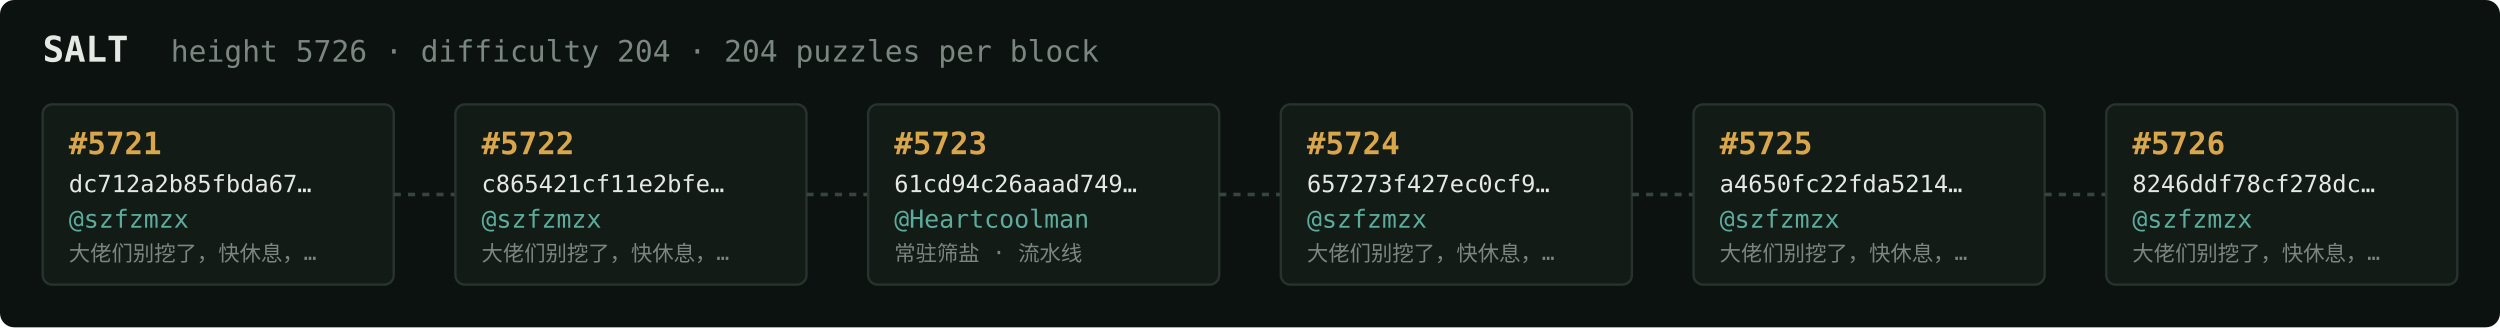
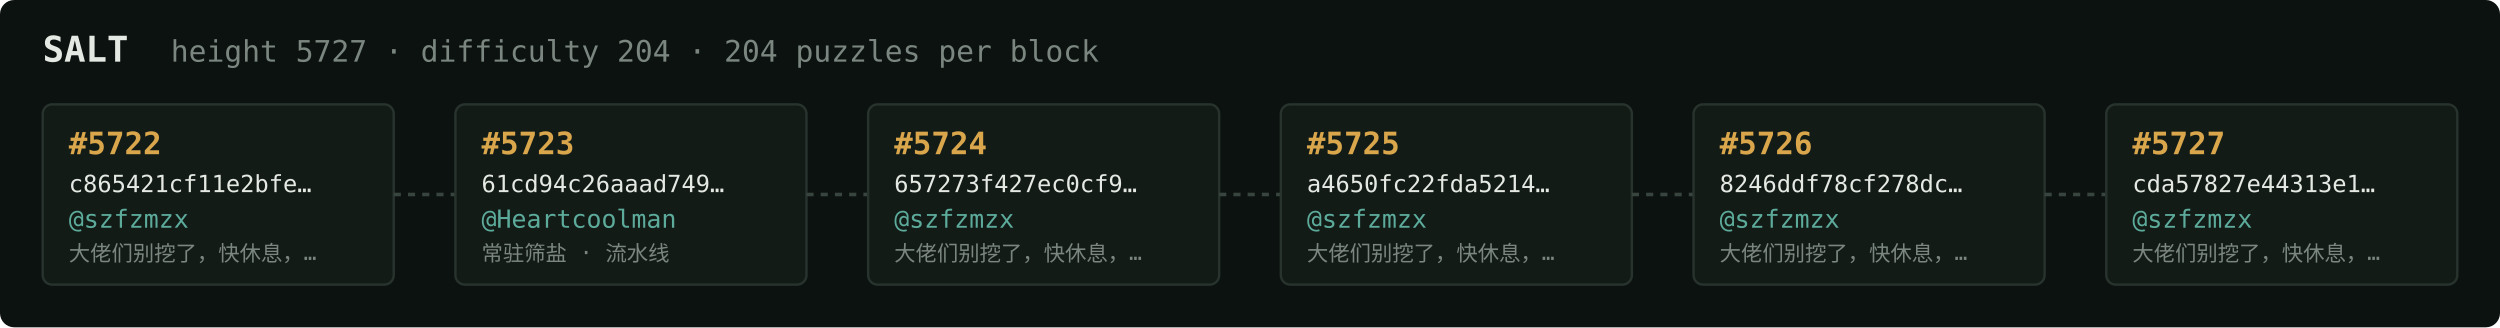
<svg xmlns="http://www.w3.org/2000/svg" width="1054" height="138" viewBox="0 0 1054 138" font-family="ui-monospace,SFMono-Regular,Menlo,monospace">
  <rect fill="#0c1210" width="1054" height="138" rx="6" />
  <text x="18" y="26" fill="#e5e9e3" font-size="15" font-weight="700">SALT</text>
-   <text x="72" y="26" fill="#7a867f" font-size="12.5">height 5726 · difficulty 204 · 204 puzzles per block</text>
+   <text x="72" y="26" fill="#7a867f" font-size="12.5">height 5727 · difficulty 204 · 204 puzzles per block</text>
  <rect x="18" y="44" width="148" height="76" rx="4" fill="#131b17" stroke="#28332e" stroke-width="1" />
-   <text x="29" y="65" fill="#d9a64c" font-size="13" font-weight="700">#5721</text>
-   <text x="29" y="81" fill="#e5e9e3" font-size="10">dc712a2b85fbda67…</text>
+   <text x="29" y="65" fill="#d9a64c" font-size="13" font-weight="700">#5722</text>
+   <text x="29" y="81" fill="#e5e9e3" font-size="10">c865421cf11e2bfe…</text>
  <text x="29" y="96" fill="#5cab9b" font-size="10.5">@szfzmzx</text>
  <text x="29" y="110" fill="#7a867f" font-size="9">大佬们别挖了，快休息，…</text>
  <line x1="166" y1="82.0" x2="192" y2="82.0" stroke="#38443e" stroke-width="1.5" stroke-dasharray="3 3" />
  <rect x="192" y="44" width="148" height="76" rx="4" fill="#131b17" stroke="#28332e" stroke-width="1" />
-   <text x="203" y="65" fill="#d9a64c" font-size="13" font-weight="700">#5722</text>
-   <text x="203" y="81" fill="#e5e9e3" font-size="10">c865421cf11e2bfe…</text>
-   <text x="203" y="96" fill="#5cab9b" font-size="10.5">@szfzmzx</text>
-   <text x="203" y="110" fill="#7a867f" font-size="9">大佬们别挖了，快休息，…</text>
+   <text x="203" y="65" fill="#d9a64c" font-size="13" font-weight="700">#5723</text>
+   <text x="203" y="81" fill="#e5e9e3" font-size="10">61cd94c26aaad749…</text>
+   <text x="203" y="96" fill="#5cab9b" font-size="10.5">@Heartcoolman</text>
+   <text x="203" y="110" fill="#7a867f" font-size="9">常驻筛盐 · 流水线</text>
  <line x1="340" y1="82.0" x2="366" y2="82.0" stroke="#38443e" stroke-width="1.5" stroke-dasharray="3 3" />
  <rect x="366" y="44" width="148" height="76" rx="4" fill="#131b17" stroke="#28332e" stroke-width="1" />
-   <text x="377" y="65" fill="#d9a64c" font-size="13" font-weight="700">#5723</text>
-   <text x="377" y="81" fill="#e5e9e3" font-size="10">61cd94c26aaad749…</text>
-   <text x="377" y="96" fill="#5cab9b" font-size="10.5">@Heartcoolman</text>
-   <text x="377" y="110" fill="#7a867f" font-size="9">常驻筛盐 · 流水线</text>
+   <text x="377" y="65" fill="#d9a64c" font-size="13" font-weight="700">#5724</text>
+   <text x="377" y="81" fill="#e5e9e3" font-size="10">657273f427ec0cf9…</text>
+   <text x="377" y="96" fill="#5cab9b" font-size="10.5">@szfzmzx</text>
+   <text x="377" y="110" fill="#7a867f" font-size="9">大佬们别挖了，快休息，…</text>
  <line x1="514" y1="82.0" x2="540" y2="82.0" stroke="#38443e" stroke-width="1.5" stroke-dasharray="3 3" />
  <rect x="540" y="44" width="148" height="76" rx="4" fill="#131b17" stroke="#28332e" stroke-width="1" />
-   <text x="551" y="65" fill="#d9a64c" font-size="13" font-weight="700">#5724</text>
-   <text x="551" y="81" fill="#e5e9e3" font-size="10">657273f427ec0cf9…</text>
+   <text x="551" y="65" fill="#d9a64c" font-size="13" font-weight="700">#5725</text>
+   <text x="551" y="81" fill="#e5e9e3" font-size="10">a4650fc22fda5214…</text>
  <text x="551" y="96" fill="#5cab9b" font-size="10.5">@szfzmzx</text>
  <text x="551" y="110" fill="#7a867f" font-size="9">大佬们别挖了，快休息，…</text>
  <line x1="688" y1="82.0" x2="714" y2="82.0" stroke="#38443e" stroke-width="1.5" stroke-dasharray="3 3" />
  <rect x="714" y="44" width="148" height="76" rx="4" fill="#131b17" stroke="#28332e" stroke-width="1" />
-   <text x="725" y="65" fill="#d9a64c" font-size="13" font-weight="700">#5725</text>
-   <text x="725" y="81" fill="#e5e9e3" font-size="10">a4650fc22fda5214…</text>
+   <text x="725" y="65" fill="#d9a64c" font-size="13" font-weight="700">#5726</text>
+   <text x="725" y="81" fill="#e5e9e3" font-size="10">8246ddf78cf278dc…</text>
  <text x="725" y="96" fill="#5cab9b" font-size="10.5">@szfzmzx</text>
  <text x="725" y="110" fill="#7a867f" font-size="9">大佬们别挖了，快休息，…</text>
  <line x1="862" y1="82.0" x2="888" y2="82.0" stroke="#38443e" stroke-width="1.5" stroke-dasharray="3 3" />
  <rect x="888" y="44" width="148" height="76" rx="4" fill="#131b17" stroke="#28332e" stroke-width="1" />
-   <text x="899" y="65" fill="#d9a64c" font-size="13" font-weight="700">#5726</text>
-   <text x="899" y="81" fill="#e5e9e3" font-size="10">8246ddf78cf278dc…</text>
+   <text x="899" y="65" fill="#d9a64c" font-size="13" font-weight="700">#5727</text>
+   <text x="899" y="81" fill="#e5e9e3" font-size="10">cda57827e44313e1…</text>
  <text x="899" y="96" fill="#5cab9b" font-size="10.5">@szfzmzx</text>
  <text x="899" y="110" fill="#7a867f" font-size="9">大佬们别挖了，快休息，…</text>
</svg>
